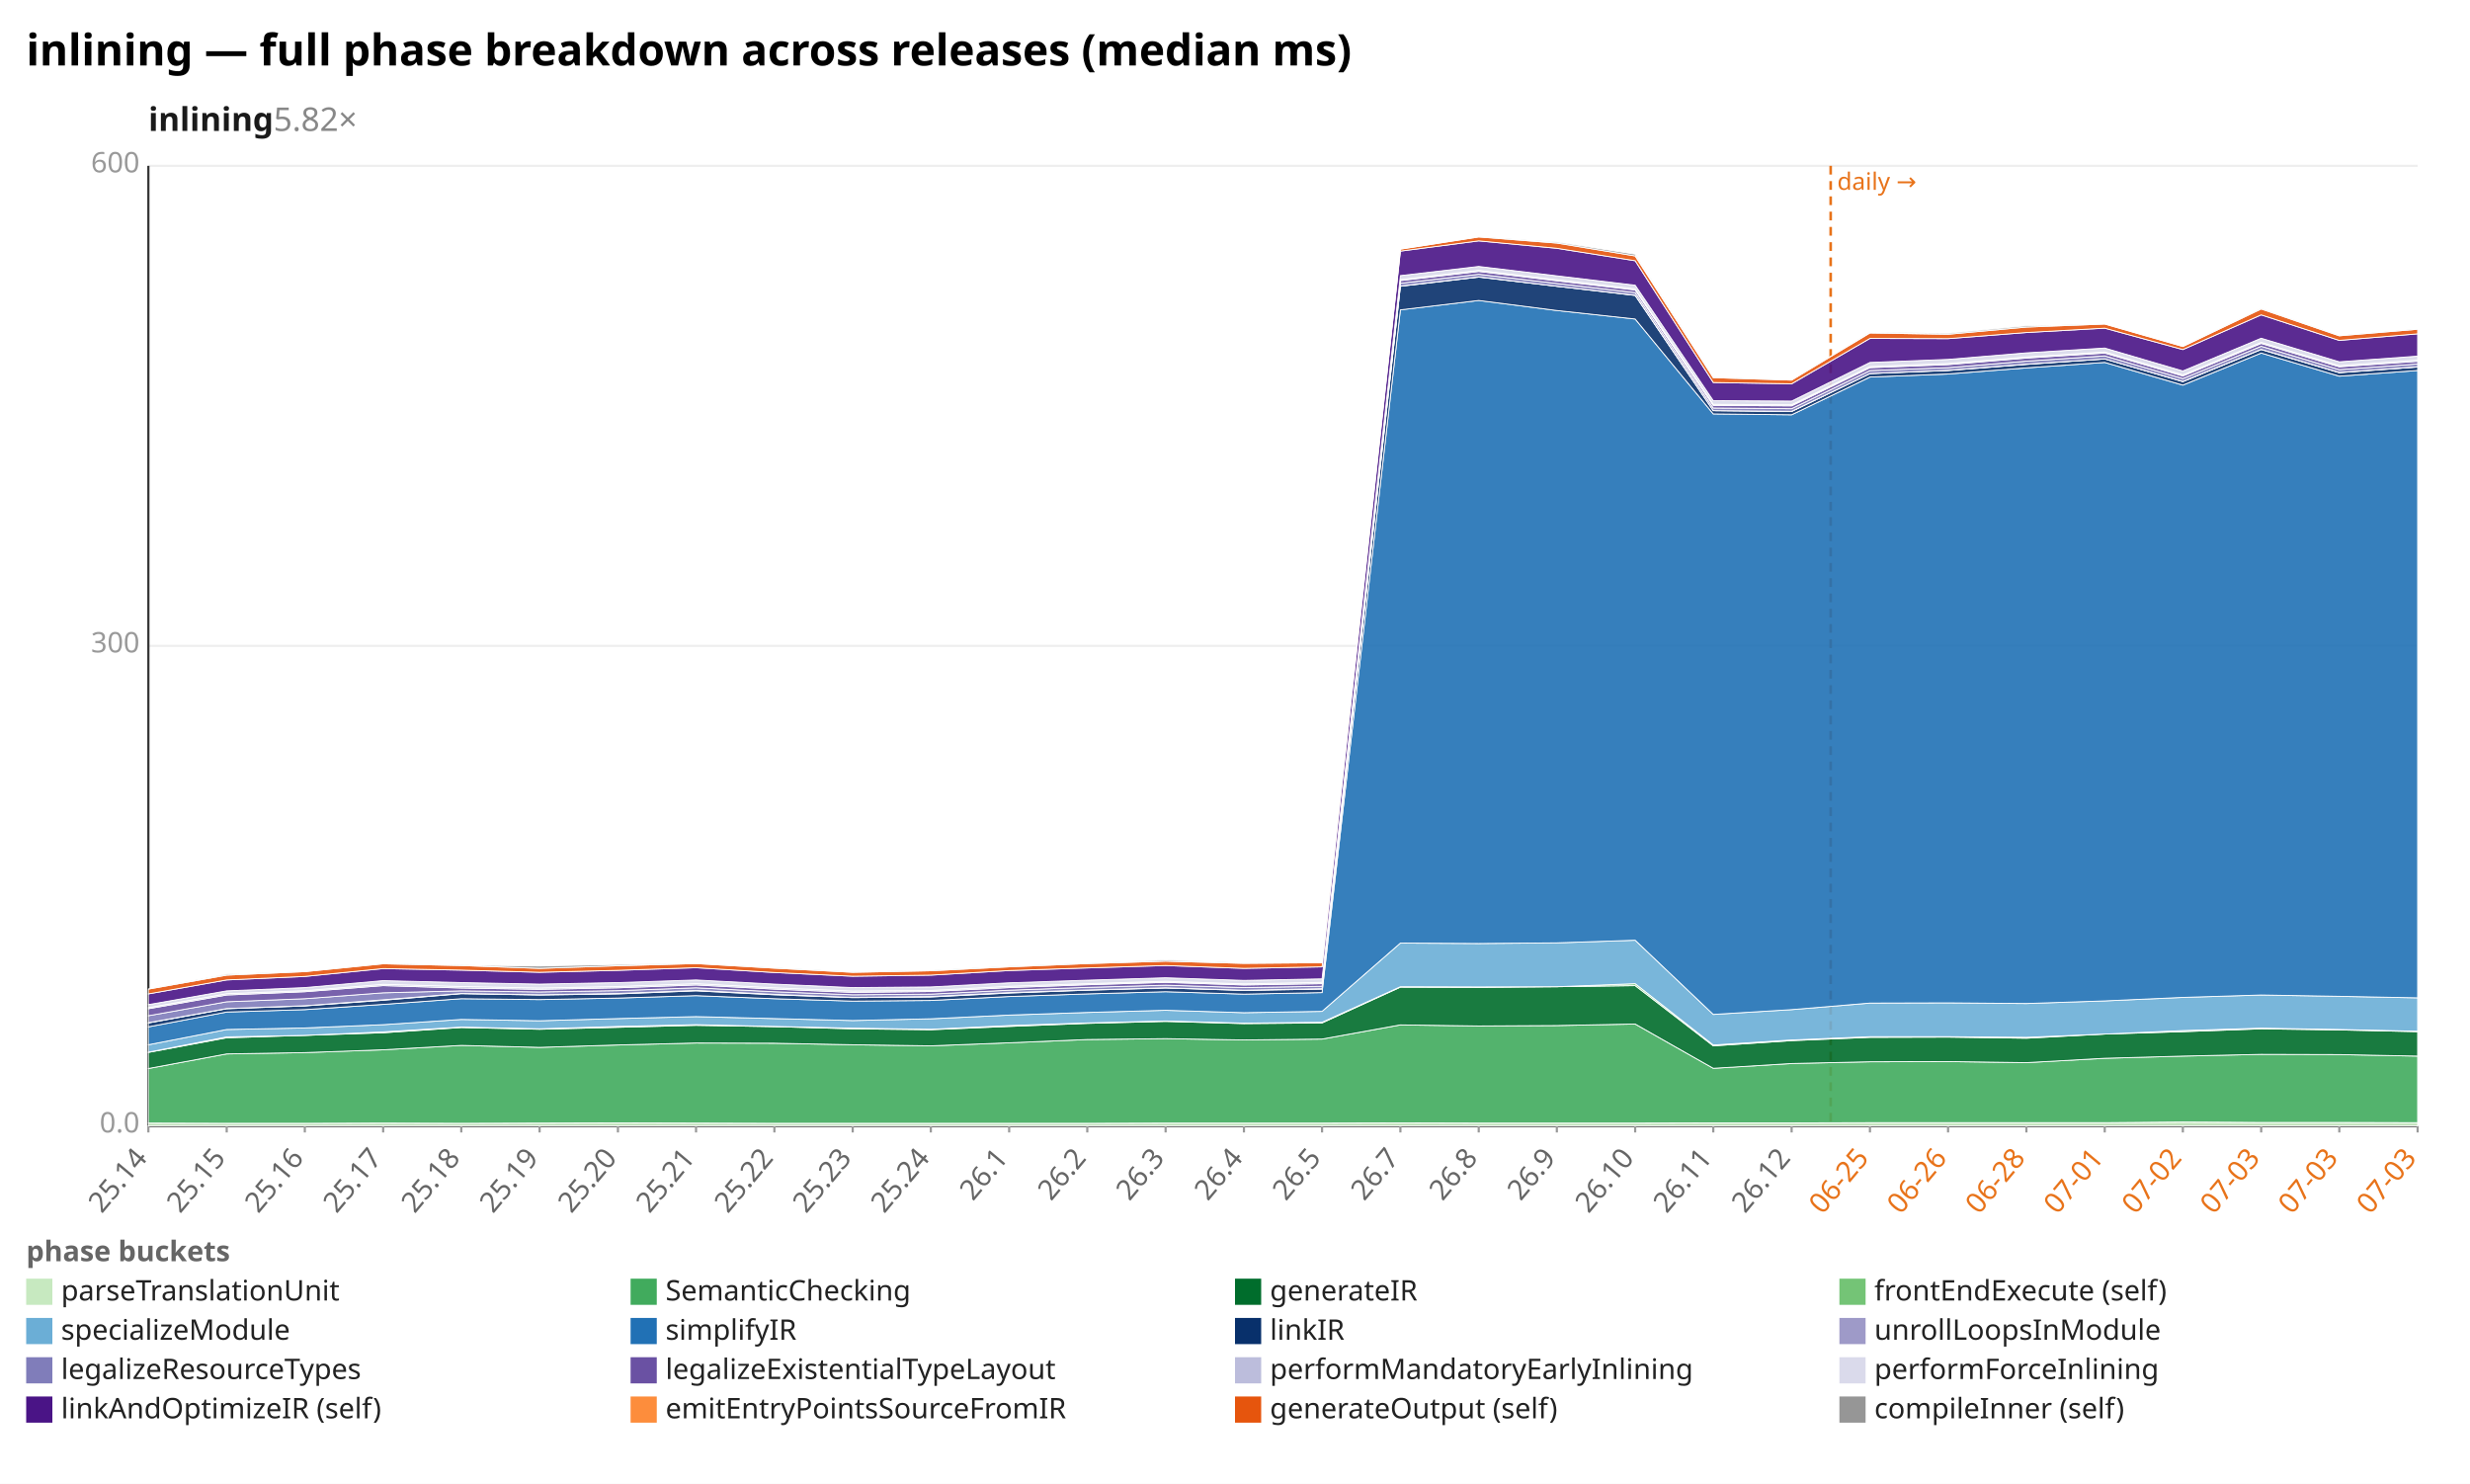
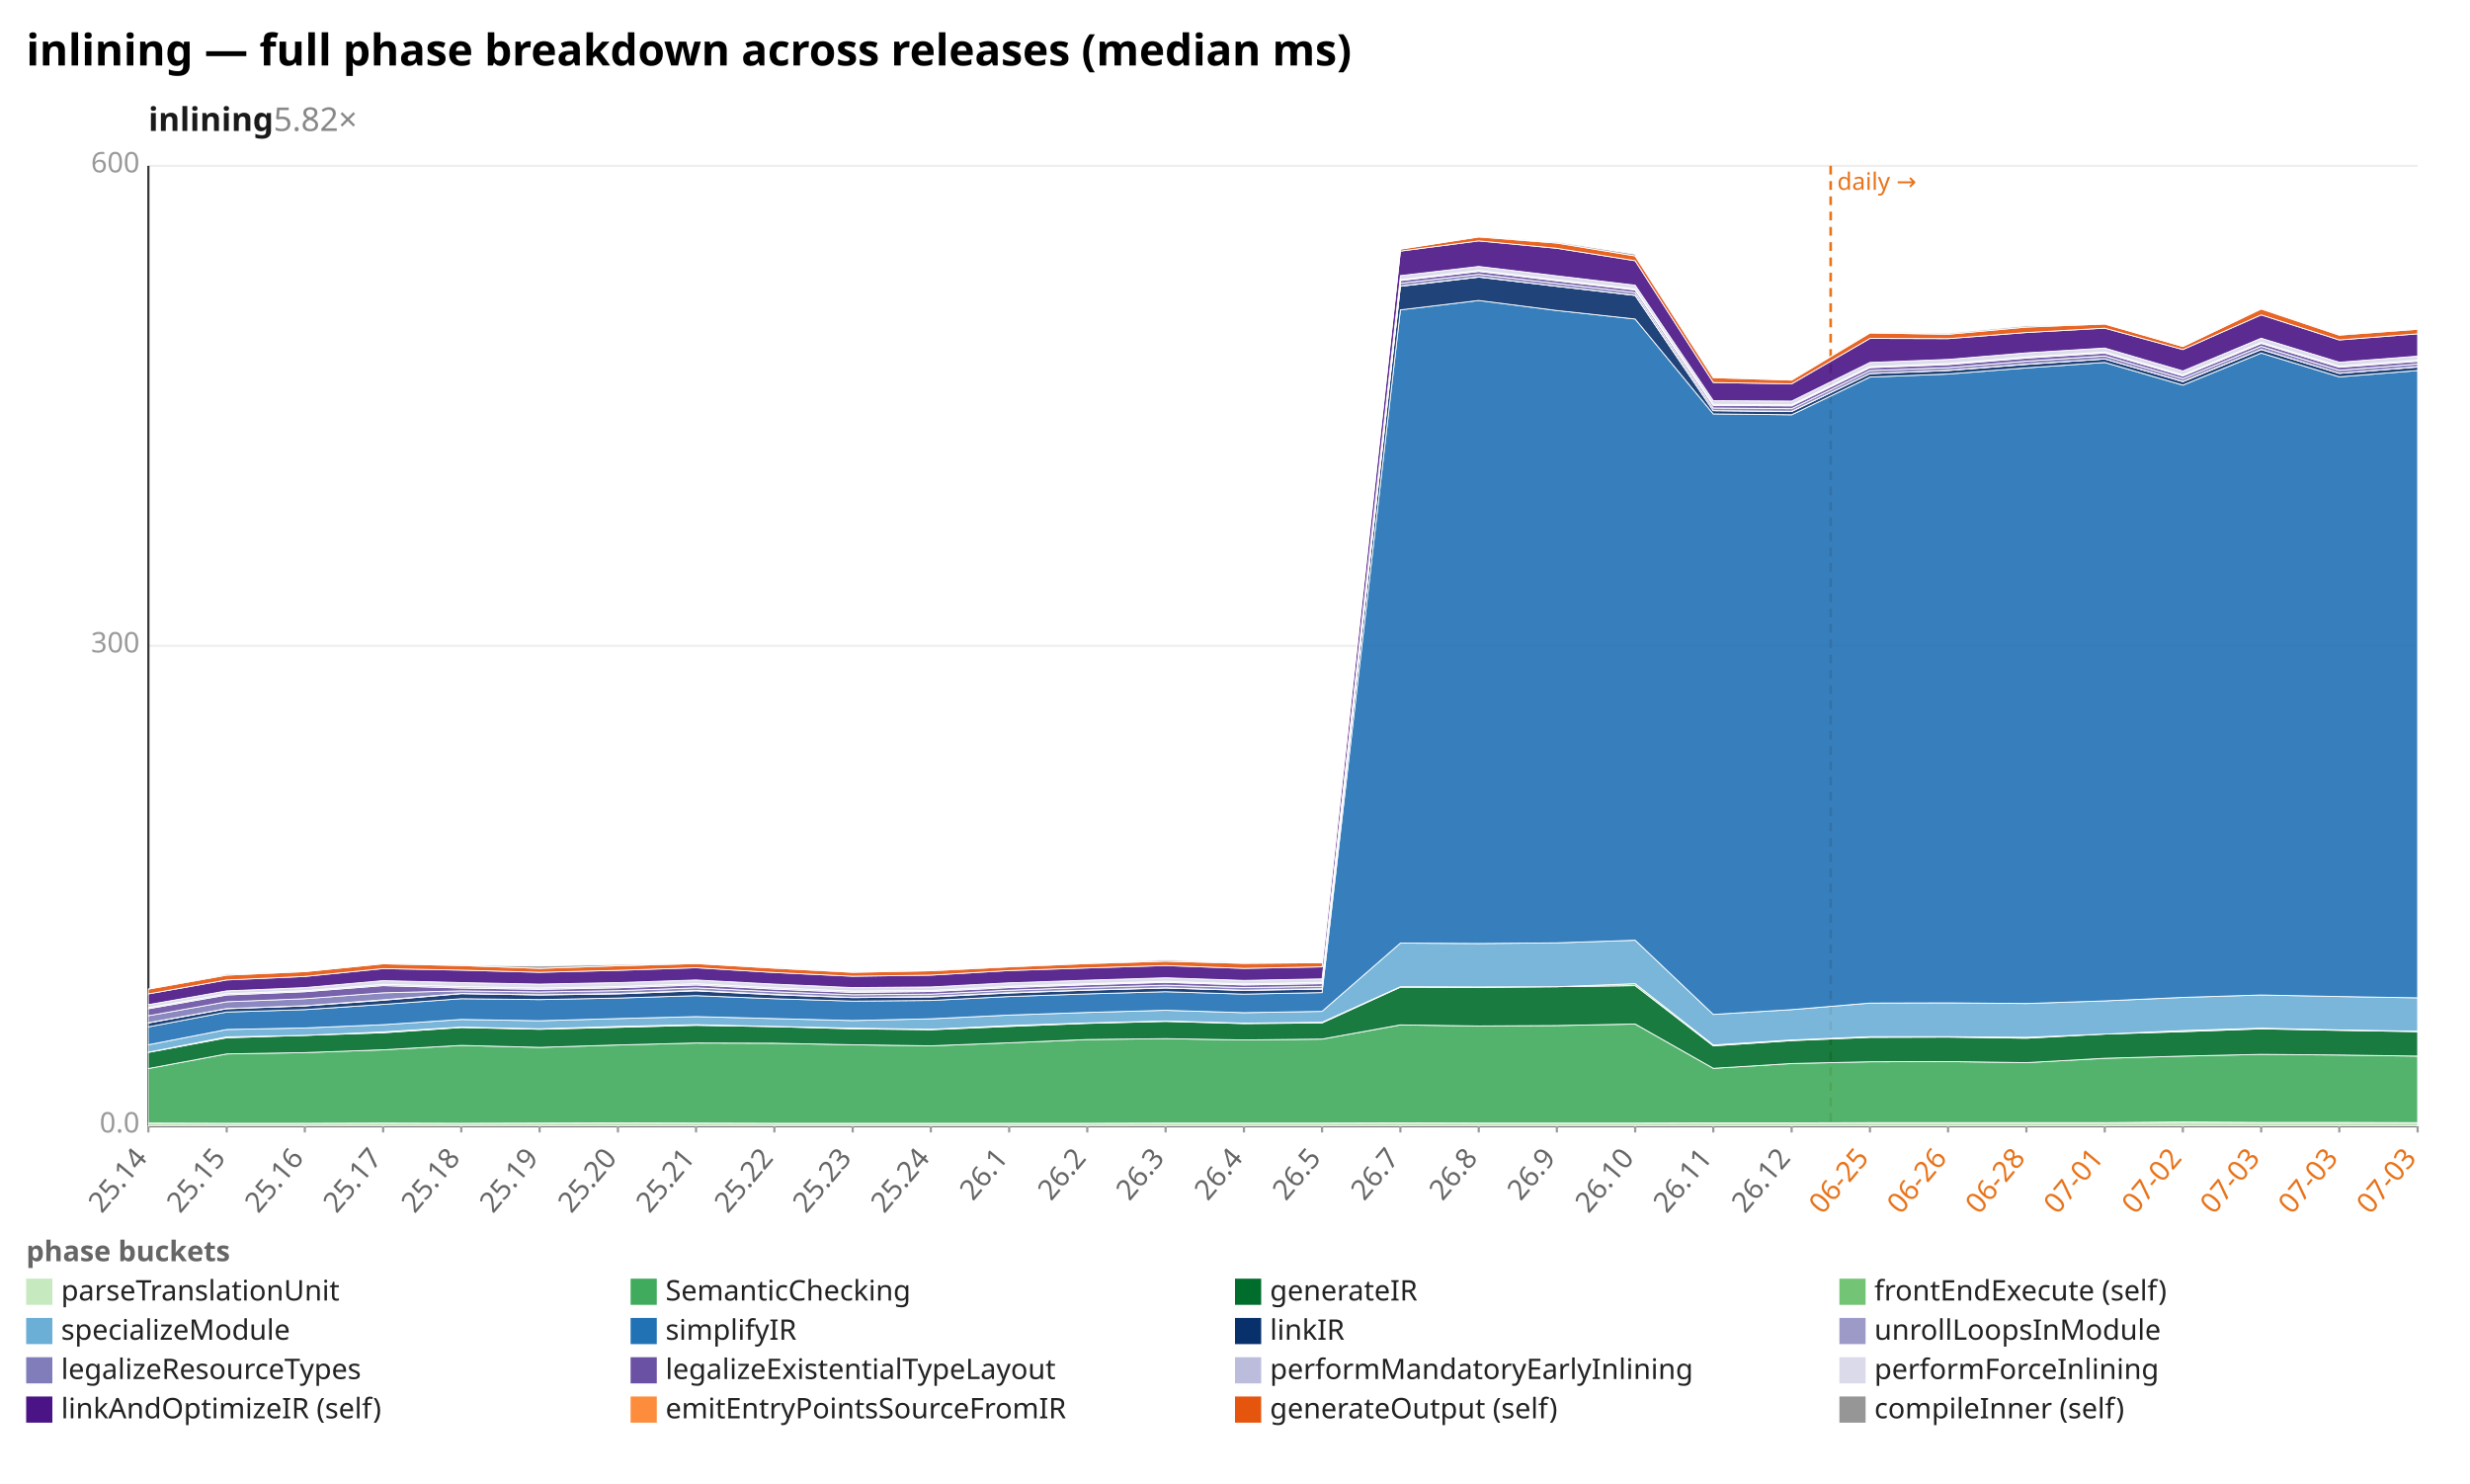
<svg xmlns="http://www.w3.org/2000/svg" width="1132" height="680" viewBox="0 0 1132 680" preserveAspectRatio="xMidYMid meet" font-family="sans-serif" font-size="13">
  <rect width="1132" height="680" fill="white" />
  <text x="12" y="30" font-size="20" font-weight="bold">inlining — full phase breakdown across releases (median ms)</text>
  <text x="68" y="60" font-size="15" font-weight="600" fill="#1a1a1a">inlining<tspan fill="#888" font-weight="400" text-decoration="none">  5.82×</tspan>
  </text>
  <line x1="68.0" y1="516.0" x2="1108.0" y2="516.0" stroke="#eee" />
  <text x="64.0" y="519.0" text-anchor="end" fill="#999">0.0</text>
  <line x1="68.0" y1="296.0" x2="1108.0" y2="296.0" stroke="#eee" />
  <text x="64.0" y="299.0" text-anchor="end" fill="#999">300</text>
  <line x1="68.0" y1="76.0" x2="1108.0" y2="76.0" stroke="#eee" />
  <text x="64.0" y="79.0" text-anchor="end" fill="#999">600</text>
  <line x1="68.0" y1="76.0" x2="68.0" y2="516.0" stroke="#333" />
  <line x1="68.0" y1="516.0" x2="1108.0" y2="516.0" stroke="#333" />
  <line x1="839.0" y1="76.0" x2="839.0" y2="516.0" stroke="#e8731a" stroke-width="1.2" stroke-dasharray="4 3" />
  <text x="842.0" y="87.0" fill="#e8731a" font-size="11">daily →</text>
  <line x1="68.0" y1="516.0" x2="68.0" y2="519.0" stroke="#999" />
  <text x="68.0" y="531.0" text-anchor="end" fill="#666" transform="rotate(-50 68.0 531.0)">25.14</text>
  <line x1="103.9" y1="516.0" x2="103.9" y2="519.0" stroke="#999" />
  <text x="103.9" y="531.0" text-anchor="end" fill="#666" transform="rotate(-50 103.9 531.0)">25.15</text>
  <line x1="139.7" y1="516.0" x2="139.7" y2="519.0" stroke="#999" />
  <text x="139.7" y="531.0" text-anchor="end" fill="#666" transform="rotate(-50 139.7 531.0)">25.16</text>
  <line x1="175.6" y1="516.0" x2="175.6" y2="519.0" stroke="#999" />
  <text x="175.6" y="531.0" text-anchor="end" fill="#666" transform="rotate(-50 175.6 531.0)">25.17</text>
  <line x1="211.4" y1="516.0" x2="211.4" y2="519.0" stroke="#999" />
  <text x="211.4" y="531.0" text-anchor="end" fill="#666" transform="rotate(-50 211.4 531.0)">25.18</text>
  <line x1="247.3" y1="516.0" x2="247.3" y2="519.0" stroke="#999" />
  <text x="247.3" y="531.0" text-anchor="end" fill="#666" transform="rotate(-50 247.3 531.0)">25.19</text>
  <line x1="283.2" y1="516.0" x2="283.2" y2="519.0" stroke="#999" />
  <text x="283.2" y="531.0" text-anchor="end" fill="#666" transform="rotate(-50 283.2 531.0)">25.20</text>
  <line x1="319.0" y1="516.0" x2="319.0" y2="519.0" stroke="#999" />
  <text x="319.0" y="531.0" text-anchor="end" fill="#666" transform="rotate(-50 319.0 531.0)">25.21</text>
  <line x1="354.9" y1="516.0" x2="354.9" y2="519.0" stroke="#999" />
  <text x="354.9" y="531.0" text-anchor="end" fill="#666" transform="rotate(-50 354.9 531.0)">25.22</text>
  <line x1="390.8" y1="516.0" x2="390.8" y2="519.0" stroke="#999" />
  <text x="390.8" y="531.0" text-anchor="end" fill="#666" transform="rotate(-50 390.8 531.0)">25.23</text>
  <line x1="426.6" y1="516.0" x2="426.6" y2="519.0" stroke="#999" />
  <text x="426.6" y="531.0" text-anchor="end" fill="#666" transform="rotate(-50 426.6 531.0)">25.24</text>
  <line x1="462.5" y1="516.0" x2="462.5" y2="519.0" stroke="#999" />
  <text x="462.5" y="531.0" text-anchor="end" fill="#666" transform="rotate(-50 462.5 531.0)">26.1</text>
  <line x1="498.3" y1="516.0" x2="498.3" y2="519.0" stroke="#999" />
  <text x="498.3" y="531.0" text-anchor="end" fill="#666" transform="rotate(-50 498.3 531.0)">26.2</text>
  <line x1="534.2" y1="516.0" x2="534.2" y2="519.0" stroke="#999" />
  <text x="534.2" y="531.0" text-anchor="end" fill="#666" transform="rotate(-50 534.2 531.0)">26.3</text>
  <line x1="570.1" y1="516.0" x2="570.1" y2="519.0" stroke="#999" />
  <text x="570.1" y="531.0" text-anchor="end" fill="#666" transform="rotate(-50 570.1 531.0)">26.4</text>
  <line x1="605.9" y1="516.0" x2="605.9" y2="519.0" stroke="#999" />
  <text x="605.9" y="531.0" text-anchor="end" fill="#666" transform="rotate(-50 605.9 531.0)">26.5</text>
  <line x1="641.8" y1="516.0" x2="641.8" y2="519.0" stroke="#999" />
  <text x="641.8" y="531.0" text-anchor="end" fill="#666" transform="rotate(-50 641.8 531.0)">26.7</text>
  <line x1="677.7" y1="516.0" x2="677.7" y2="519.0" stroke="#999" />
  <text x="677.7" y="531.0" text-anchor="end" fill="#666" transform="rotate(-50 677.7 531.0)">26.8</text>
  <line x1="713.5" y1="516.0" x2="713.5" y2="519.0" stroke="#999" />
  <text x="713.5" y="531.0" text-anchor="end" fill="#666" transform="rotate(-50 713.5 531.0)">26.9</text>
  <line x1="749.4" y1="516.0" x2="749.4" y2="519.0" stroke="#999" />
  <text x="749.4" y="531.0" text-anchor="end" fill="#666" transform="rotate(-50 749.4 531.0)">26.10</text>
  <line x1="785.2" y1="516.0" x2="785.2" y2="519.0" stroke="#999" />
  <text x="785.2" y="531.0" text-anchor="end" fill="#666" transform="rotate(-50 785.2 531.0)">26.11</text>
  <line x1="821.1" y1="516.0" x2="821.1" y2="519.0" stroke="#999" />
  <text x="821.1" y="531.0" text-anchor="end" fill="#666" transform="rotate(-50 821.1 531.0)">26.12</text>
  <line x1="857.0" y1="516.0" x2="857.0" y2="519.0" stroke="#999" />
  <text x="857.0" y="531.0" text-anchor="end" fill="#e8731a" transform="rotate(-50 857.0 531.0)">06-25</text>
  <line x1="892.8" y1="516.0" x2="892.8" y2="519.0" stroke="#999" />
  <text x="892.8" y="531.0" text-anchor="end" fill="#e8731a" transform="rotate(-50 892.8 531.0)">06-26</text>
  <line x1="928.7" y1="516.0" x2="928.7" y2="519.0" stroke="#999" />
  <text x="928.7" y="531.0" text-anchor="end" fill="#e8731a" transform="rotate(-50 928.7 531.0)">06-28</text>
  <line x1="964.6" y1="516.0" x2="964.6" y2="519.0" stroke="#999" />
  <text x="964.6" y="531.0" text-anchor="end" fill="#e8731a" transform="rotate(-50 964.6 531.0)">07-01</text>
  <line x1="1000.4" y1="516.0" x2="1000.4" y2="519.0" stroke="#999" />
  <text x="1000.4" y="531.0" text-anchor="end" fill="#e8731a" transform="rotate(-50 1000.4 531.0)">07-02</text>
  <line x1="1036.3" y1="516.0" x2="1036.3" y2="519.0" stroke="#999" />
  <text x="1036.3" y="531.0" text-anchor="end" fill="#e8731a" transform="rotate(-50 1036.3 531.0)">07-03</text>
  <line x1="1072.1" y1="516.0" x2="1072.1" y2="519.0" stroke="#999" />
  <text x="1072.1" y="531.0" text-anchor="end" fill="#e8731a" transform="rotate(-50 1072.1 531.0)">07-03</text>
  <line x1="1108.0" y1="516.0" x2="1108.0" y2="519.0" stroke="#999" />
  <text x="1108.0" y="531.0" text-anchor="end" fill="#e8731a" transform="rotate(-50 1108.0 531.0)">07-03</text>
  <polygon points="68.0,514.7 103.9,514.8 139.7,514.8 175.6,514.7 211.4,514.8 247.3,514.7 283.2,514.6 319.0,514.7 354.9,514.8 390.8,514.8 426.6,514.8 462.5,514.8 498.3,514.8 534.2,514.7 570.1,514.7 605.9,514.7 641.8,514.6 677.7,514.7 713.5,514.7 749.4,514.7 785.2,514.6 821.1,514.6 857.0,514.5 892.8,514.5 928.7,514.5 964.6,514.5 1000.4,514.2 1036.3,514.4 1072.1,514.4 1108.0,514.5 1108.0,516.0 1072.1,516.0 1036.3,516.0 1000.4,516.0 964.6,516.0 928.7,516.0 892.8,516.0 857.0,516.0 821.1,516.0 785.2,516.0 749.4,516.0 713.5,516.0 677.7,516.0 641.8,516.0 605.9,516.0 570.1,516.0 534.2,516.0 498.3,516.0 462.5,516.0 426.6,516.0 390.8,516.0 354.9,516.0 319.0,516.0 283.2,516.0 247.3,516.0 211.4,516.0 175.6,516.0 139.7,516.0 103.9,516.0 68.0,516.0" fill="#c7e9c0" fill-opacity="0.9" stroke="#fff" stroke-width="0.4" />
-   <polygon points="68.0,489.7 103.9,483.0 139.7,482.4 175.6,481.1 211.4,479.1 247.3,480.0 283.2,478.9 319.0,478.0 354.9,478.1 390.8,478.8 426.6,479.3 462.5,477.9 498.3,476.4 534.2,476.0 570.1,476.6 605.9,476.2 641.8,469.7 677.7,470.2 713.5,470.0 749.4,469.3 785.2,489.6 821.1,487.4 857.0,486.6 892.8,486.5 928.7,487.0 964.6,485.0 1000.4,484.0 1036.3,483.2 1072.1,483.3 1108.0,484.0 1108.0,514.5 1072.1,514.4 1036.3,514.4 1000.4,514.2 964.6,514.5 928.7,514.5 892.8,514.5 857.0,514.5 821.1,514.6 785.2,514.6 749.4,514.7 713.5,514.7 677.7,514.7 641.8,514.6 605.9,514.7 570.1,514.7 534.2,514.7 498.3,514.8 462.5,514.8 426.6,514.8 390.8,514.8 354.9,514.8 319.0,514.7 283.2,514.6 247.3,514.7 211.4,514.8 175.6,514.7 139.7,514.8 103.9,514.8 68.0,514.7" fill="#41ab5d" fill-opacity="0.9" stroke="#fff" stroke-width="0.4" />
-   <polygon points="68.0,482.3 103.9,475.6 139.7,474.5 175.6,473.3 211.4,470.9 247.3,471.7 283.2,470.8 319.0,469.9 354.9,470.5 390.8,471.5 426.6,471.9 462.5,470.4 498.3,469.0 534.2,468.1 570.1,469.1 605.9,468.8 641.8,452.4 677.7,452.5 713.5,452.2 749.4,451.7 785.2,479.3 821.1,476.9 857.0,475.4 892.8,475.3 928.7,475.8 964.6,473.9 1000.4,472.8 1036.3,471.5 1072.1,472.0 1108.0,472.8 1108.0,484.0 1072.1,483.3 1036.3,483.2 1000.4,484.0 964.6,485.0 928.7,487.0 892.8,486.5 857.0,486.6 821.1,487.4 785.2,489.6 749.4,469.3 713.5,470.0 677.7,470.2 641.8,469.7 605.9,476.2 570.1,476.6 534.2,476.0 498.3,476.4 462.5,477.9 426.6,479.3 390.8,478.8 354.9,478.1 319.0,478.0 283.2,478.9 247.3,480.0 211.4,479.1 175.6,481.1 139.7,482.4 103.9,483.0 68.0,489.7" fill="#006d2c" fill-opacity="0.9" stroke="#fff" stroke-width="0.4" />
-   <polygon points="68.0,482.2 103.9,475.2 139.7,474.5 175.6,472.9 211.4,470.7 247.3,471.5 283.2,470.4 319.0,469.6 354.9,470.4 390.8,471.2 426.6,471.7 462.5,470.0 498.3,468.8 534.2,467.9 570.1,468.9 605.9,468.5 641.8,452.2 677.7,452.3 713.5,452.2 749.4,450.8 785.2,478.9 821.1,476.6 857.0,475.1 892.8,475.1 928.7,475.4 964.6,473.9 1000.4,472.3 1036.3,471.2 1072.1,471.8 1108.0,472.6 1108.0,472.8 1072.1,472.0 1036.3,471.5 1000.4,472.8 964.6,473.9 928.7,475.8 892.8,475.3 857.0,475.4 821.1,476.9 785.2,479.3 749.4,451.7 713.5,452.2 677.7,452.5 641.8,452.4 605.9,468.8 570.1,469.1 534.2,468.1 498.3,469.0 462.5,470.4 426.6,471.9 390.8,471.5 354.9,470.5 319.0,469.9 283.2,470.8 247.3,471.7 211.4,470.9 175.6,473.3 139.7,474.5 103.9,475.6 68.0,482.3" fill="#74c476" fill-opacity="0.9" stroke="#fff" stroke-width="0.4" />
-   <polygon points="68.0,478.8 103.9,471.8 139.7,471.1 175.6,469.6 211.4,467.2 247.3,467.8 283.2,466.8 319.0,465.9 354.9,466.8 390.8,467.7 426.6,466.9 462.5,465.2 498.3,464.0 534.2,463.0 570.1,464.1 605.9,463.5 641.8,432.2 677.7,432.4 713.5,432.1 749.4,430.9 785.2,464.9 821.1,462.7 857.0,459.7 892.8,459.6 928.7,459.9 964.6,458.7 1000.4,457.1 1036.3,456.0 1072.1,456.6 1108.0,457.3 1108.0,472.6 1072.1,471.8 1036.3,471.2 1000.4,472.3 964.6,473.9 928.7,475.4 892.8,475.1 857.0,475.1 821.1,476.6 785.2,478.9 749.4,450.8 713.5,452.2 677.7,452.3 641.8,452.2 605.9,468.5 570.1,468.9 534.2,467.9 498.3,468.8 462.5,470.0 426.6,471.7 390.8,471.2 354.9,470.4 319.0,469.6 283.2,470.4 247.3,471.5 211.4,470.7 175.6,472.9 139.7,474.5 103.9,475.2 68.0,482.2" fill="#6baed6" fill-opacity="0.9" stroke="#fff" stroke-width="0.4" />
-   <polygon points="68.0,470.6 103.9,463.8 139.7,462.7 175.6,460.3 211.4,457.7 247.3,458.1 283.2,457.4 319.0,456.3 354.9,457.7 390.8,458.8 426.6,458.5 462.5,456.7 498.3,455.5 534.2,454.5 570.1,455.6 605.9,454.9 641.8,142.0 677.7,137.7 713.5,142.3 749.4,146.2 785.2,189.7 821.1,190.1 857.0,172.8 892.8,171.4 928.7,168.6 964.6,166.1 1000.4,176.5 1036.3,161.8 1072.1,172.4 1108.0,169.8 1108.0,457.3 1072.1,456.6 1036.3,456.0 1000.4,457.1 964.6,458.7 928.7,459.9 892.8,459.6 857.0,459.7 821.1,462.7 785.2,464.9 749.4,430.9 713.5,432.1 677.7,432.4 641.8,432.2 605.9,463.5 570.1,464.1 534.2,463.0 498.3,464.0 462.5,465.2 426.6,466.9 390.8,467.7 354.9,466.8 319.0,465.9 283.2,466.8 247.3,467.8 211.4,467.2 175.6,469.6 139.7,471.1 103.9,471.8 68.0,478.8" fill="#2171b5" fill-opacity="0.9" stroke="#fff" stroke-width="0.4" />
-   <polygon points="68.0,468.8 103.9,462.3 139.7,461.0 175.6,458.4 211.4,455.4 247.3,456.0 283.2,455.5 319.0,454.1 354.9,455.9 390.8,457.2 426.6,456.9 462.5,455.1 498.3,453.8 534.2,452.8 570.1,453.9 605.9,453.3 641.8,131.2 677.7,127.0 713.5,131.2 749.4,135.4 785.2,188.2 821.1,188.6 857.0,171.2 892.8,169.8 928.7,167.0 964.6,164.5 1000.4,174.9 1036.3,160.2 1072.1,170.8 1108.0,168.2 1108.0,169.8 1072.1,172.4 1036.3,161.8 1000.4,176.5 964.6,166.1 928.7,168.6 892.8,171.4 857.0,172.8 821.1,190.1 785.2,189.7 749.4,146.2 713.5,142.3 677.7,137.7 641.8,142.0 605.9,454.9 570.1,455.6 534.2,454.5 498.3,455.5 462.5,456.7 426.6,458.5 390.8,458.8 354.9,457.7 319.0,456.3 283.2,457.4 247.3,458.1 211.4,457.7 175.6,460.3 139.7,462.7 103.9,463.8 68.0,470.6" fill="#08306b" fill-opacity="0.9" stroke="#fff" stroke-width="0.4" />
-   <polygon points="68.0,468.7 103.9,462.2 139.7,460.9 175.6,458.2 211.4,455.3 247.3,455.9 283.2,455.3 319.0,453.9 354.9,455.7 390.8,457.1 426.6,456.7 462.5,454.9 498.3,453.7 534.2,452.7 570.1,453.8 605.9,453.1 641.8,131.1 677.7,126.9 713.5,131.2 749.4,135.3 785.2,188.2 821.1,188.5 857.0,171.2 892.8,169.7 928.7,166.9 964.6,164.5 1000.4,174.8 1036.3,160.1 1072.1,170.7 1108.0,168.1 1108.0,168.2 1072.1,170.8 1036.3,160.2 1000.4,174.9 964.6,164.5 928.7,167.0 892.8,169.8 857.0,171.2 821.1,188.6 785.2,188.2 749.4,135.4 713.5,131.2 677.7,127.0 641.8,131.2 605.9,453.3 570.1,453.9 534.2,452.8 498.3,453.8 462.5,455.1 426.6,456.9 390.8,457.2 354.9,455.9 319.0,454.1 283.2,455.5 247.3,456.0 211.4,455.4 175.6,458.4 139.7,461.0 103.9,462.3 68.0,468.8" fill="#9e9ac8" fill-opacity="0.9" stroke="#fff" stroke-width="0.4" />
-   <polygon points="68.0,465.5 103.9,459.1 139.7,457.7 175.6,455.0 211.4,454.1 247.3,454.6 283.2,454.0 319.0,452.7 354.9,454.5 390.8,455.9 426.6,455.6 462.5,453.8 498.3,452.5 534.2,451.5 570.1,452.6 605.9,452.0 641.8,129.8 677.7,125.7 713.5,129.9 749.4,134.1 785.2,187.0 821.1,187.3 857.0,169.8 892.8,168.5 928.7,165.5 964.6,163.1 1000.4,173.5 1036.3,158.7 1072.1,169.4 1108.0,166.8 1108.0,168.1 1072.1,170.7 1036.3,160.1 1000.4,174.8 964.6,164.5 928.7,166.9 892.8,169.7 857.0,171.2 821.1,188.5 785.2,188.2 749.4,135.3 713.5,131.2 677.7,126.9 641.8,131.1 605.9,453.1 570.1,453.8 534.2,452.7 498.3,453.7 462.5,454.9 426.6,456.7 390.8,457.1 354.9,455.7 319.0,453.9 283.2,455.3 247.3,455.9 211.4,455.3 175.6,458.2 139.7,460.9 103.9,462.2 68.0,468.7" fill="#807dba" fill-opacity="0.9" stroke="#fff" stroke-width="0.4" />
-   <polygon points="68.0,462.3 103.9,456.0 139.7,454.5 175.6,451.7 211.4,452.8 247.3,453.4 283.2,452.7 319.0,451.4 354.9,453.3 390.8,454.8 426.6,454.4 462.5,452.6 498.3,451.3 534.2,450.2 570.1,451.4 605.9,450.8 641.8,128.6 677.7,124.4 713.5,128.7 749.4,132.9 785.2,185.8 821.1,186.0 857.0,168.5 892.8,167.1 928.7,164.1 964.6,161.8 1000.4,172.3 1036.3,157.4 1072.1,168.1 1108.0,165.6 1108.0,166.8 1072.1,169.4 1036.3,158.7 1000.4,173.5 964.6,163.1 928.7,165.5 892.8,168.5 857.0,169.8 821.1,187.3 785.2,187.0 749.4,134.1 713.5,129.9 677.7,125.7 641.8,129.8 605.9,452.0 570.1,452.6 534.2,451.5 498.3,452.5 462.5,453.8 426.6,455.6 390.8,455.9 354.9,454.5 319.0,452.7 283.2,454.0 247.3,454.6 211.4,454.1 175.6,455.0 139.7,457.7 103.9,459.1 68.0,465.5" fill="#6a51a3" fill-opacity="0.9" stroke="#fff" stroke-width="0.4" />
-   <polygon points="68.0,461.8 103.9,455.4 139.7,454.0 175.6,451.1 211.4,452.1 247.3,452.8 283.2,452.1 319.0,450.8 354.9,452.7 390.8,454.2 426.6,453.9 462.5,452.0 498.3,450.8 534.2,449.7 570.1,450.9 605.9,450.2 641.8,128.1 677.7,123.9 713.5,128.2 749.4,132.4 785.2,185.3 821.1,185.5 857.0,168.0 892.8,166.6 928.7,163.6 964.6,161.3 1000.4,171.8 1036.3,156.9 1072.1,167.6 1108.0,165.0 1108.0,165.6 1072.1,168.1 1036.3,157.4 1000.4,172.3 964.6,161.8 928.7,164.1 892.8,167.1 857.0,168.5 821.1,186.0 785.2,185.8 749.4,132.9 713.5,128.7 677.7,124.4 641.8,128.6 605.9,450.8 570.1,451.4 534.2,450.2 498.3,451.3 462.5,452.6 426.6,454.4 390.8,454.8 354.9,453.3 319.0,451.4 283.2,452.7 247.3,453.4 211.4,452.8 175.6,451.7 139.7,454.5 103.9,456.0 68.0,462.3" fill="#bcbddc" fill-opacity="0.9" stroke="#fff" stroke-width="0.4" />
-   <polygon points="68.0,460.4 103.9,454.1 139.7,452.6 175.6,449.4 211.4,450.3 247.3,451.0 283.2,450.3 319.0,449.1 354.9,451.0 390.8,452.6 426.6,452.3 462.5,450.4 498.3,449.2 534.2,448.1 570.1,449.3 605.9,448.6 641.8,126.3 677.7,122.1 713.5,126.4 749.4,130.7 785.2,183.6 821.1,183.8 857.0,166.1 892.8,164.7 928.7,161.7 964.6,159.5 1000.4,170.0 1036.3,155.0 1072.1,165.8 1108.0,163.2 1108.0,165.0 1072.1,167.6 1036.3,156.9 1000.4,171.8 964.6,161.3 928.7,163.6 892.8,166.6 857.0,168.0 821.1,185.5 785.2,185.3 749.4,132.4 713.5,128.2 677.7,123.9 641.8,128.1 605.9,450.2 570.1,450.9 534.2,449.7 498.3,450.8 462.5,452.0 426.6,453.9 390.8,454.2 354.9,452.7 319.0,450.8 283.2,452.1 247.3,452.8 211.4,452.1 175.6,451.1 139.7,454.0 103.9,455.4 68.0,461.8" fill="#dadaeb" fill-opacity="0.9" stroke="#fff" stroke-width="0.4" />
-   <polygon points="68.0,455.5 103.9,449.1 139.7,447.5 175.6,443.9 211.4,444.6 247.3,445.6 283.2,444.7 319.0,443.5 354.9,445.7 390.8,447.4 426.6,446.9 462.5,444.8 498.3,443.6 534.2,442.5 570.1,443.8 605.9,443.1 641.8,115.1 677.7,110.4 713.5,113.8 749.4,119.5 785.2,175.3 821.1,175.9 857.0,155.1 892.8,155.2 928.7,152.4 964.6,150.4 1000.4,160.2 1036.3,144.3 1072.1,156.0 1108.0,153.0 1108.0,163.2 1072.1,165.8 1036.3,155.0 1000.4,170.0 964.6,159.5 928.7,161.7 892.8,164.7 857.0,166.1 821.1,183.8 785.2,183.6 749.4,130.7 713.5,126.4 677.7,122.1 641.8,126.3 605.9,448.6 570.1,449.3 534.2,448.1 498.3,449.2 462.5,450.4 426.6,452.3 390.8,452.6 354.9,451.0 319.0,449.1 283.2,450.3 247.3,451.0 211.4,450.3 175.6,449.4 139.7,452.6 103.9,454.1 68.0,460.4" fill="#4a1486" fill-opacity="0.9" stroke="#fff" stroke-width="0.4" />
-   <polygon points="68.0,453.3 103.9,446.9 139.7,445.3 175.6,441.7 211.4,442.5 247.3,443.8 283.2,442.6 319.0,441.6 354.9,443.7 390.8,445.6 426.6,444.9 462.5,443.1 498.3,441.6 534.2,440.5 570.1,441.5 605.9,441.2 641.8,114.2 677.7,108.6 713.5,111.4 749.4,117.3 785.2,173.1 821.1,174.2 857.0,152.6 892.8,153.2 928.7,149.9 964.6,148.5 1000.4,158.8 1036.3,141.6 1072.1,153.9 1108.0,150.9 1108.0,153.0 1072.1,156.0 1036.3,144.3 1000.4,160.2 964.6,150.4 928.7,152.4 892.8,155.2 857.0,155.1 821.1,175.9 785.2,175.3 749.4,119.5 713.5,113.8 677.7,110.4 641.8,115.1 605.9,443.1 570.1,443.8 534.2,442.5 498.3,443.6 462.5,444.8 426.6,446.9 390.8,447.4 354.9,445.7 319.0,443.5 283.2,444.7 247.3,445.6 211.4,444.6 175.6,443.9 139.7,447.5 103.9,449.1 68.0,455.5" fill="#e6550d" fill-opacity="0.9" stroke="#fff" stroke-width="0.4" />
-   <polygon points="68.0,453.3 103.9,446.4 139.7,445.3 175.6,441.6 211.4,442.3 247.3,442.7 283.2,442.0 319.0,441.6 354.9,443.5 390.8,445.4 426.6,444.7 462.5,442.8 498.3,441.5 534.2,439.9 570.1,441.3 605.9,441.2 641.8,114.2 677.7,108.6 713.5,110.9 749.4,116.5 785.2,172.9 821.1,174.2 857.0,152.3 892.8,152.7 928.7,149.3 964.6,148.5 1000.4,158.8 1036.3,141.4 1072.1,153.8 1108.0,150.8 1108.0,150.9 1072.1,153.9 1036.3,141.6 1000.4,158.8 964.6,148.5 928.7,149.9 892.8,153.2 857.0,152.6 821.1,174.2 785.2,173.1 749.4,117.3 713.5,111.4 677.7,108.6 641.8,114.2 605.9,441.2 570.1,441.5 534.2,440.5 498.3,441.6 462.5,443.1 426.6,444.9 390.8,445.6 354.9,443.7 319.0,441.6 283.2,442.6 247.3,443.8 211.4,442.5 175.6,441.7 139.7,445.3 103.9,446.9 68.0,453.3" fill="#969696" fill-opacity="0.9" stroke="#fff" stroke-width="0.4" />
+   <polygon points="68.0,489.7 103.9,483.0 139.7,482.4 175.6,481.1 211.4,479.1 247.3,480.0 283.2,478.9 319.0,478.0 354.9,478.1 390.8,478.8 426.6,479.3 462.5,477.9 498.3,476.4 534.2,476.0 570.1,476.6 605.9,476.2 641.8,469.7 677.7,470.2 713.5,470.0 749.4,469.3 785.2,489.6 821.1,487.4 857.0,486.6 892.8,486.5 928.7,487.0 964.6,485.0 1000.4,484.0 1036.3,483.2 1072.1,483.5 1108.0,484.0 1108.0,514.5 1072.1,514.4 1036.3,514.4 1000.4,514.2 964.6,514.5 928.7,514.5 892.8,514.5 857.0,514.5 821.1,514.6 785.2,514.6 749.4,514.7 713.5,514.7 677.7,514.7 641.8,514.6 605.9,514.7 570.1,514.7 534.2,514.7 498.3,514.8 462.5,514.8 426.6,514.8 390.8,514.8 354.9,514.8 319.0,514.7 283.2,514.6 247.3,514.7 211.4,514.8 175.6,514.7 139.7,514.8 103.9,514.8 68.0,514.7" fill="#41ab5d" fill-opacity="0.9" stroke="#fff" stroke-width="0.4" />
+   <polygon points="68.0,482.3 103.9,475.6 139.7,474.5 175.6,473.3 211.4,470.9 247.3,471.7 283.2,470.8 319.0,469.9 354.9,470.5 390.8,471.5 426.6,471.9 462.5,470.4 498.3,469.0 534.2,468.1 570.1,469.1 605.9,468.8 641.8,452.4 677.7,452.5 713.5,452.2 749.4,451.7 785.2,479.3 821.1,476.9 857.0,475.4 892.8,475.3 928.7,475.8 964.6,473.9 1000.4,472.8 1036.3,471.5 1072.1,472.2 1108.0,472.8 1108.0,484.0 1072.1,483.5 1036.3,483.2 1000.4,484.0 964.6,485.0 928.7,487.0 892.8,486.5 857.0,486.6 821.1,487.4 785.2,489.6 749.4,469.3 713.5,470.0 677.7,470.2 641.8,469.7 605.9,476.2 570.1,476.6 534.2,476.0 498.3,476.4 462.5,477.9 426.6,479.3 390.8,478.8 354.9,478.1 319.0,478.0 283.2,478.9 247.3,480.0 211.4,479.1 175.6,481.1 139.7,482.4 103.9,483.0 68.0,489.7" fill="#006d2c" fill-opacity="0.9" stroke="#fff" stroke-width="0.4" />
+   <polygon points="68.0,482.2 103.9,475.2 139.7,474.5 175.6,472.9 211.4,470.7 247.3,471.5 283.2,470.4 319.0,469.6 354.9,470.4 390.8,471.2 426.6,471.7 462.5,470.0 498.3,468.8 534.2,467.9 570.1,468.9 605.9,468.5 641.8,452.2 677.7,452.3 713.5,452.2 749.4,450.8 785.2,478.9 821.1,476.6 857.0,475.1 892.8,475.1 928.7,475.4 964.6,473.9 1000.4,472.3 1036.3,471.2 1072.1,472.0 1108.0,472.6 1108.0,472.8 1072.1,472.2 1036.3,471.5 1000.4,472.8 964.6,473.9 928.7,475.8 892.8,475.3 857.0,475.4 821.1,476.9 785.2,479.3 749.4,451.7 713.5,452.2 677.7,452.5 641.8,452.4 605.9,468.8 570.1,469.1 534.2,468.1 498.3,469.0 462.5,470.4 426.6,471.9 390.8,471.5 354.9,470.5 319.0,469.9 283.2,470.8 247.3,471.7 211.4,470.9 175.6,473.3 139.7,474.5 103.9,475.6 68.0,482.3" fill="#74c476" fill-opacity="0.9" stroke="#fff" stroke-width="0.4" />
+   <polygon points="68.0,478.8 103.9,471.8 139.7,471.1 175.6,469.6 211.4,467.2 247.3,467.8 283.2,466.8 319.0,465.9 354.9,466.8 390.8,467.7 426.6,466.9 462.5,465.2 498.3,464.0 534.2,463.0 570.1,464.1 605.9,463.5 641.8,432.2 677.7,432.4 713.5,432.1 749.4,430.9 785.2,464.9 821.1,462.7 857.0,459.7 892.8,459.6 928.7,459.9 964.6,458.7 1000.4,457.1 1036.3,456.0 1072.1,456.7 1108.0,457.3 1108.0,472.6 1072.1,472.0 1036.3,471.2 1000.4,472.3 964.6,473.9 928.7,475.4 892.8,475.1 857.0,475.1 821.1,476.6 785.2,478.9 749.4,450.8 713.5,452.2 677.7,452.3 641.8,452.2 605.9,468.5 570.1,468.9 534.2,467.9 498.3,468.8 462.5,470.0 426.6,471.7 390.8,471.2 354.9,470.4 319.0,469.6 283.2,470.4 247.3,471.5 211.4,470.7 175.6,472.9 139.7,474.5 103.9,475.2 68.0,482.2" fill="#6baed6" fill-opacity="0.9" stroke="#fff" stroke-width="0.4" />
+   <polygon points="68.0,470.6 103.9,463.8 139.7,462.7 175.6,460.3 211.4,457.7 247.3,458.1 283.2,457.4 319.0,456.3 354.9,457.7 390.8,458.8 426.6,458.5 462.5,456.7 498.3,455.5 534.2,454.5 570.1,455.6 605.9,454.9 641.8,142.0 677.7,137.7 713.5,142.3 749.4,146.2 785.2,189.7 821.1,190.1 857.0,172.8 892.8,171.4 928.7,168.6 964.6,166.1 1000.4,176.5 1036.3,161.8 1072.1,172.7 1108.0,169.8 1108.0,457.3 1072.1,456.7 1036.3,456.0 1000.4,457.1 964.6,458.7 928.7,459.9 892.8,459.6 857.0,459.7 821.1,462.7 785.2,464.9 749.4,430.9 713.5,432.1 677.7,432.4 641.8,432.2 605.9,463.5 570.1,464.1 534.2,463.0 498.3,464.0 462.5,465.2 426.6,466.9 390.8,467.7 354.9,466.8 319.0,465.9 283.2,466.8 247.3,467.8 211.4,467.2 175.6,469.6 139.7,471.1 103.9,471.8 68.0,478.8" fill="#2171b5" fill-opacity="0.9" stroke="#fff" stroke-width="0.4" />
+   <polygon points="68.0,468.8 103.9,462.3 139.7,461.0 175.6,458.4 211.4,455.4 247.3,456.0 283.2,455.5 319.0,454.1 354.9,455.9 390.8,457.2 426.6,456.9 462.5,455.1 498.3,453.8 534.2,452.8 570.1,453.9 605.9,453.3 641.8,131.2 677.7,127.0 713.5,131.2 749.4,135.4 785.2,188.2 821.1,188.6 857.0,171.2 892.8,169.8 928.7,167.0 964.6,164.5 1000.4,174.9 1036.3,160.2 1072.1,171.1 1108.0,168.2 1108.0,169.8 1072.1,172.7 1036.3,161.8 1000.4,176.5 964.6,166.1 928.7,168.6 892.8,171.4 857.0,172.8 821.1,190.1 785.2,189.7 749.4,146.2 713.5,142.3 677.7,137.7 641.8,142.0 605.9,454.9 570.1,455.6 534.2,454.5 498.3,455.5 462.5,456.7 426.6,458.5 390.8,458.8 354.9,457.7 319.0,456.3 283.2,457.4 247.3,458.1 211.4,457.7 175.6,460.3 139.7,462.7 103.9,463.8 68.0,470.6" fill="#08306b" fill-opacity="0.9" stroke="#fff" stroke-width="0.4" />
+   <polygon points="68.0,468.7 103.9,462.2 139.7,460.9 175.6,458.2 211.4,455.3 247.3,455.9 283.2,455.3 319.0,453.9 354.9,455.7 390.8,457.1 426.6,456.7 462.5,454.9 498.3,453.7 534.2,452.7 570.1,453.8 605.9,453.1 641.8,131.1 677.7,126.9 713.5,131.2 749.4,135.3 785.2,188.2 821.1,188.5 857.0,171.2 892.8,169.7 928.7,166.9 964.6,164.5 1000.4,174.8 1036.3,160.1 1072.1,171.1 1108.0,168.1 1108.0,168.2 1072.1,171.1 1036.3,160.2 1000.4,174.9 964.6,164.5 928.7,167.0 892.8,169.8 857.0,171.2 821.1,188.6 785.2,188.2 749.4,135.4 713.5,131.2 677.7,127.0 641.8,131.2 605.9,453.3 570.1,453.9 534.2,452.8 498.3,453.8 462.5,455.1 426.6,456.9 390.8,457.2 354.9,455.9 319.0,454.1 283.2,455.5 247.3,456.0 211.4,455.4 175.6,458.4 139.7,461.0 103.9,462.3 68.0,468.8" fill="#9e9ac8" fill-opacity="0.9" stroke="#fff" stroke-width="0.4" />
+   <polygon points="68.0,465.5 103.9,459.1 139.7,457.7 175.6,455.0 211.4,454.1 247.3,454.6 283.2,454.0 319.0,452.7 354.9,454.5 390.8,455.9 426.6,455.6 462.5,453.8 498.3,452.5 534.2,451.5 570.1,452.6 605.9,452.0 641.8,129.8 677.7,125.7 713.5,129.9 749.4,134.1 785.2,187.0 821.1,187.3 857.0,169.8 892.8,168.5 928.7,165.5 964.6,163.1 1000.4,173.5 1036.3,158.7 1072.1,169.7 1108.0,166.8 1108.0,168.1 1072.1,171.1 1036.3,160.1 1000.4,174.8 964.6,164.5 928.7,166.9 892.8,169.7 857.0,171.2 821.1,188.5 785.2,188.2 749.4,135.3 713.5,131.2 677.7,126.9 641.8,131.1 605.9,453.1 570.1,453.8 534.2,452.7 498.3,453.7 462.5,454.9 426.6,456.7 390.8,457.1 354.9,455.7 319.0,453.9 283.2,455.3 247.3,455.9 211.4,455.3 175.6,458.2 139.7,460.9 103.9,462.2 68.0,468.7" fill="#807dba" fill-opacity="0.9" stroke="#fff" stroke-width="0.4" />
+   <polygon points="68.0,462.3 103.9,456.0 139.7,454.5 175.6,451.7 211.4,452.8 247.3,453.4 283.2,452.7 319.0,451.4 354.9,453.3 390.8,454.8 426.6,454.4 462.5,452.6 498.3,451.3 534.2,450.2 570.1,451.4 605.9,450.8 641.8,128.6 677.7,124.4 713.5,128.7 749.4,132.9 785.2,185.8 821.1,186.0 857.0,168.5 892.8,167.1 928.7,164.1 964.6,161.8 1000.4,172.3 1036.3,157.4 1072.1,168.3 1108.0,165.6 1108.0,166.8 1072.1,169.7 1036.3,158.7 1000.4,173.5 964.6,163.1 928.7,165.5 892.8,168.5 857.0,169.8 821.1,187.3 785.2,187.0 749.4,134.1 713.5,129.9 677.7,125.7 641.8,129.8 605.9,452.0 570.1,452.6 534.2,451.5 498.3,452.5 462.5,453.8 426.6,455.6 390.8,455.9 354.9,454.5 319.0,452.7 283.2,454.0 247.3,454.6 211.4,454.1 175.6,455.0 139.7,457.7 103.9,459.1 68.0,465.5" fill="#6a51a3" fill-opacity="0.9" stroke="#fff" stroke-width="0.4" />
+   <polygon points="68.0,461.8 103.9,455.4 139.7,454.0 175.6,451.1 211.4,452.1 247.3,452.8 283.2,452.1 319.0,450.8 354.9,452.7 390.8,454.2 426.6,453.9 462.5,452.0 498.3,450.8 534.2,449.7 570.1,450.9 605.9,450.2 641.8,128.1 677.7,123.9 713.5,128.2 749.4,132.4 785.2,185.3 821.1,185.5 857.0,168.0 892.8,166.6 928.7,163.6 964.6,161.3 1000.4,171.8 1036.3,156.9 1072.1,167.8 1108.0,165.0 1108.0,165.6 1072.1,168.3 1036.3,157.4 1000.4,172.3 964.6,161.8 928.7,164.1 892.8,167.1 857.0,168.5 821.1,186.0 785.2,185.8 749.4,132.9 713.5,128.7 677.7,124.4 641.8,128.6 605.9,450.8 570.1,451.4 534.2,450.2 498.3,451.3 462.5,452.6 426.6,454.4 390.8,454.8 354.9,453.3 319.0,451.4 283.2,452.7 247.3,453.4 211.4,452.8 175.6,451.7 139.7,454.5 103.9,456.0 68.0,462.3" fill="#bcbddc" fill-opacity="0.9" stroke="#fff" stroke-width="0.4" />
+   <polygon points="68.0,460.4 103.9,454.1 139.7,452.6 175.6,449.4 211.4,450.3 247.3,451.0 283.2,450.3 319.0,449.1 354.9,451.0 390.8,452.6 426.6,452.3 462.5,450.4 498.3,449.2 534.2,448.1 570.1,449.3 605.9,448.6 641.8,126.3 677.7,122.1 713.5,126.4 749.4,130.7 785.2,183.6 821.1,183.8 857.0,166.1 892.8,164.7 928.7,161.7 964.6,159.5 1000.4,170.0 1036.3,155.0 1072.1,166.0 1108.0,163.2 1108.0,165.0 1072.1,167.8 1036.3,156.9 1000.4,171.8 964.6,161.3 928.7,163.6 892.8,166.6 857.0,168.0 821.1,185.5 785.2,185.3 749.4,132.4 713.5,128.2 677.7,123.9 641.8,128.1 605.9,450.2 570.1,450.9 534.2,449.7 498.3,450.8 462.5,452.0 426.6,453.9 390.8,454.2 354.9,452.7 319.0,450.8 283.2,452.1 247.3,452.8 211.4,452.1 175.6,451.1 139.7,454.0 103.9,455.4 68.0,461.8" fill="#dadaeb" fill-opacity="0.9" stroke="#fff" stroke-width="0.4" />
+   <polygon points="68.0,455.5 103.9,449.1 139.7,447.5 175.6,443.9 211.4,444.6 247.3,445.6 283.2,444.7 319.0,443.5 354.9,445.7 390.8,447.4 426.6,446.9 462.5,444.8 498.3,443.6 534.2,442.5 570.1,443.8 605.9,443.1 641.8,115.1 677.7,110.4 713.5,113.8 749.4,119.5 785.2,175.3 821.1,175.9 857.0,155.1 892.8,155.2 928.7,152.4 964.6,150.4 1000.4,160.2 1036.3,144.3 1072.1,155.8 1108.0,153.0 1108.0,163.2 1072.1,166.0 1036.3,155.0 1000.4,170.0 964.6,159.5 928.7,161.7 892.8,164.7 857.0,166.1 821.1,183.8 785.2,183.6 749.4,130.7 713.5,126.4 677.7,122.1 641.8,126.3 605.9,448.6 570.1,449.3 534.2,448.1 498.3,449.2 462.5,450.4 426.6,452.3 390.8,452.6 354.9,451.0 319.0,449.1 283.2,450.3 247.3,451.0 211.4,450.3 175.6,449.4 139.7,452.6 103.9,454.1 68.0,460.4" fill="#4a1486" fill-opacity="0.9" stroke="#fff" stroke-width="0.4" />
+   <polygon points="68.0,453.3 103.9,446.9 139.7,445.3 175.6,441.7 211.4,442.5 247.3,443.8 283.2,442.6 319.0,441.6 354.9,443.7 390.8,445.6 426.6,444.9 462.5,443.1 498.3,441.6 534.2,440.5 570.1,441.5 605.9,441.2 641.8,114.2 677.7,108.6 713.5,111.4 749.4,117.3 785.2,173.1 821.1,174.2 857.0,152.6 892.8,153.2 928.7,149.9 964.6,148.5 1000.4,158.8 1036.3,141.6 1072.1,153.6 1108.0,150.9 1108.0,153.0 1072.1,155.8 1036.3,144.3 1000.4,160.2 964.6,150.4 928.7,152.4 892.8,155.2 857.0,155.1 821.1,175.9 785.2,175.3 749.4,119.5 713.5,113.8 677.7,110.4 641.8,115.1 605.9,443.1 570.1,443.8 534.2,442.5 498.3,443.6 462.5,444.8 426.6,446.9 390.8,447.4 354.9,445.7 319.0,443.5 283.2,444.7 247.3,445.6 211.4,444.6 175.6,443.9 139.7,447.5 103.9,449.1 68.0,455.5" fill="#e6550d" fill-opacity="0.9" stroke="#fff" stroke-width="0.4" />
+   <polygon points="68.0,453.3 103.9,446.4 139.7,445.3 175.6,441.6 211.4,442.3 247.3,442.7 283.2,442.0 319.0,441.6 354.9,443.5 390.8,445.4 426.6,444.7 462.5,442.8 498.3,441.5 534.2,439.9 570.1,441.3 605.9,441.2 641.8,114.2 677.7,108.6 713.5,110.9 749.4,116.5 785.2,172.9 821.1,174.2 857.0,152.3 892.8,152.7 928.7,149.3 964.6,148.5 1000.4,158.8 1036.3,141.4 1072.1,153.3 1108.0,150.8 1108.0,150.9 1072.1,153.6 1036.3,141.6 1000.4,158.8 964.6,148.5 928.7,149.9 892.8,153.2 857.0,152.6 821.1,174.2 785.2,173.1 749.4,117.3 713.5,111.4 677.7,108.6 641.8,114.2 605.9,441.2 570.1,441.5 534.2,440.5 498.3,441.6 462.5,443.1 426.6,444.9 390.8,445.6 354.9,443.7 319.0,441.6 283.2,442.6 247.3,443.8 211.4,442.5 175.6,441.7 139.7,445.3 103.9,446.9 68.0,453.3" fill="#969696" fill-opacity="0.9" stroke="#fff" stroke-width="0.4" />
  <text x="12" y="578" fill="#666" font-weight="600">phase buckets</text>
  <rect x="12" y="586" width="12" height="12" fill="#c7e9c0" />
  <text x="28" y="596" fill="#222">parseTranslationUnit</text>
  <rect x="289" y="586" width="12" height="12" fill="#41ab5d" />
  <text x="305" y="596" fill="#222">SemanticChecking</text>
  <rect x="566" y="586" width="12" height="12" fill="#006d2c" />
  <text x="582" y="596" fill="#222">generateIR</text>
  <rect x="843" y="586" width="12" height="12" fill="#74c476" />
  <text x="859" y="596" fill="#222">frontEndExecute (self)</text>
  <rect x="12" y="604" width="12" height="12" fill="#6baed6" />
  <text x="28" y="614" fill="#222">specializeModule</text>
  <rect x="289" y="604" width="12" height="12" fill="#2171b5" />
  <text x="305" y="614" fill="#222">simplifyIR</text>
  <rect x="566" y="604" width="12" height="12" fill="#08306b" />
  <text x="582" y="614" fill="#222">linkIR</text>
  <rect x="843" y="604" width="12" height="12" fill="#9e9ac8" />
  <text x="859" y="614" fill="#222">unrollLoopsInModule</text>
  <rect x="12" y="622" width="12" height="12" fill="#807dba" />
  <text x="28" y="632" fill="#222">legalizeResourceTypes</text>
  <rect x="289" y="622" width="12" height="12" fill="#6a51a3" />
  <text x="305" y="632" fill="#222">legalizeExistentialTypeLayout</text>
  <rect x="566" y="622" width="12" height="12" fill="#bcbddc" />
  <text x="582" y="632" fill="#222">performMandatoryEarlyInlining</text>
  <rect x="843" y="622" width="12" height="12" fill="#dadaeb" />
  <text x="859" y="632" fill="#222">performForceInlining</text>
  <rect x="12" y="640" width="12" height="12" fill="#4a1486" />
  <text x="28" y="650" fill="#222">linkAndOptimizeIR (self)</text>
  <rect x="289" y="640" width="12" height="12" fill="#fd8d3c" />
  <text x="305" y="650" fill="#222">emitEntryPointsSourceFromIR</text>
  <rect x="566" y="640" width="12" height="12" fill="#e6550d" />
  <text x="582" y="650" fill="#222">generateOutput (self)</text>
  <rect x="843" y="640" width="12" height="12" fill="#969696" />
  <text x="859" y="650" fill="#222">compileInner (self)</text>
</svg>
